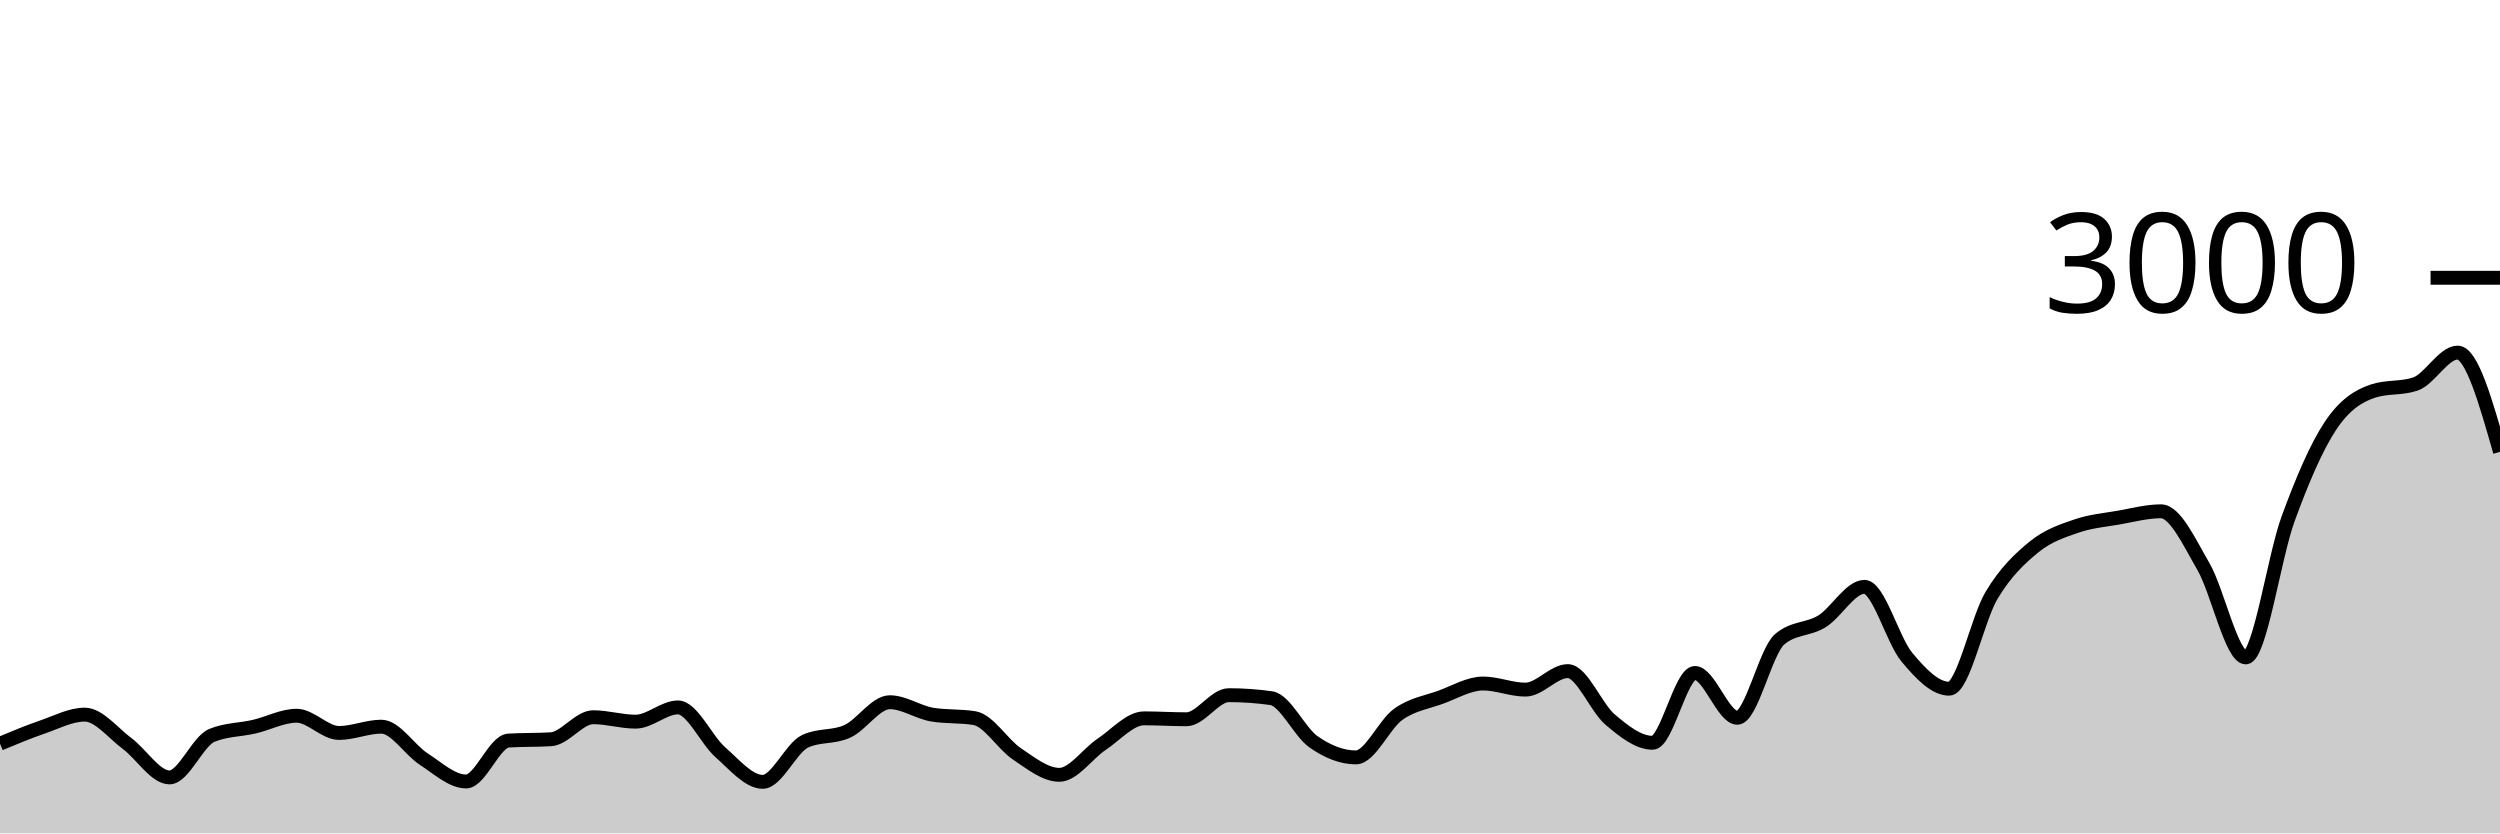
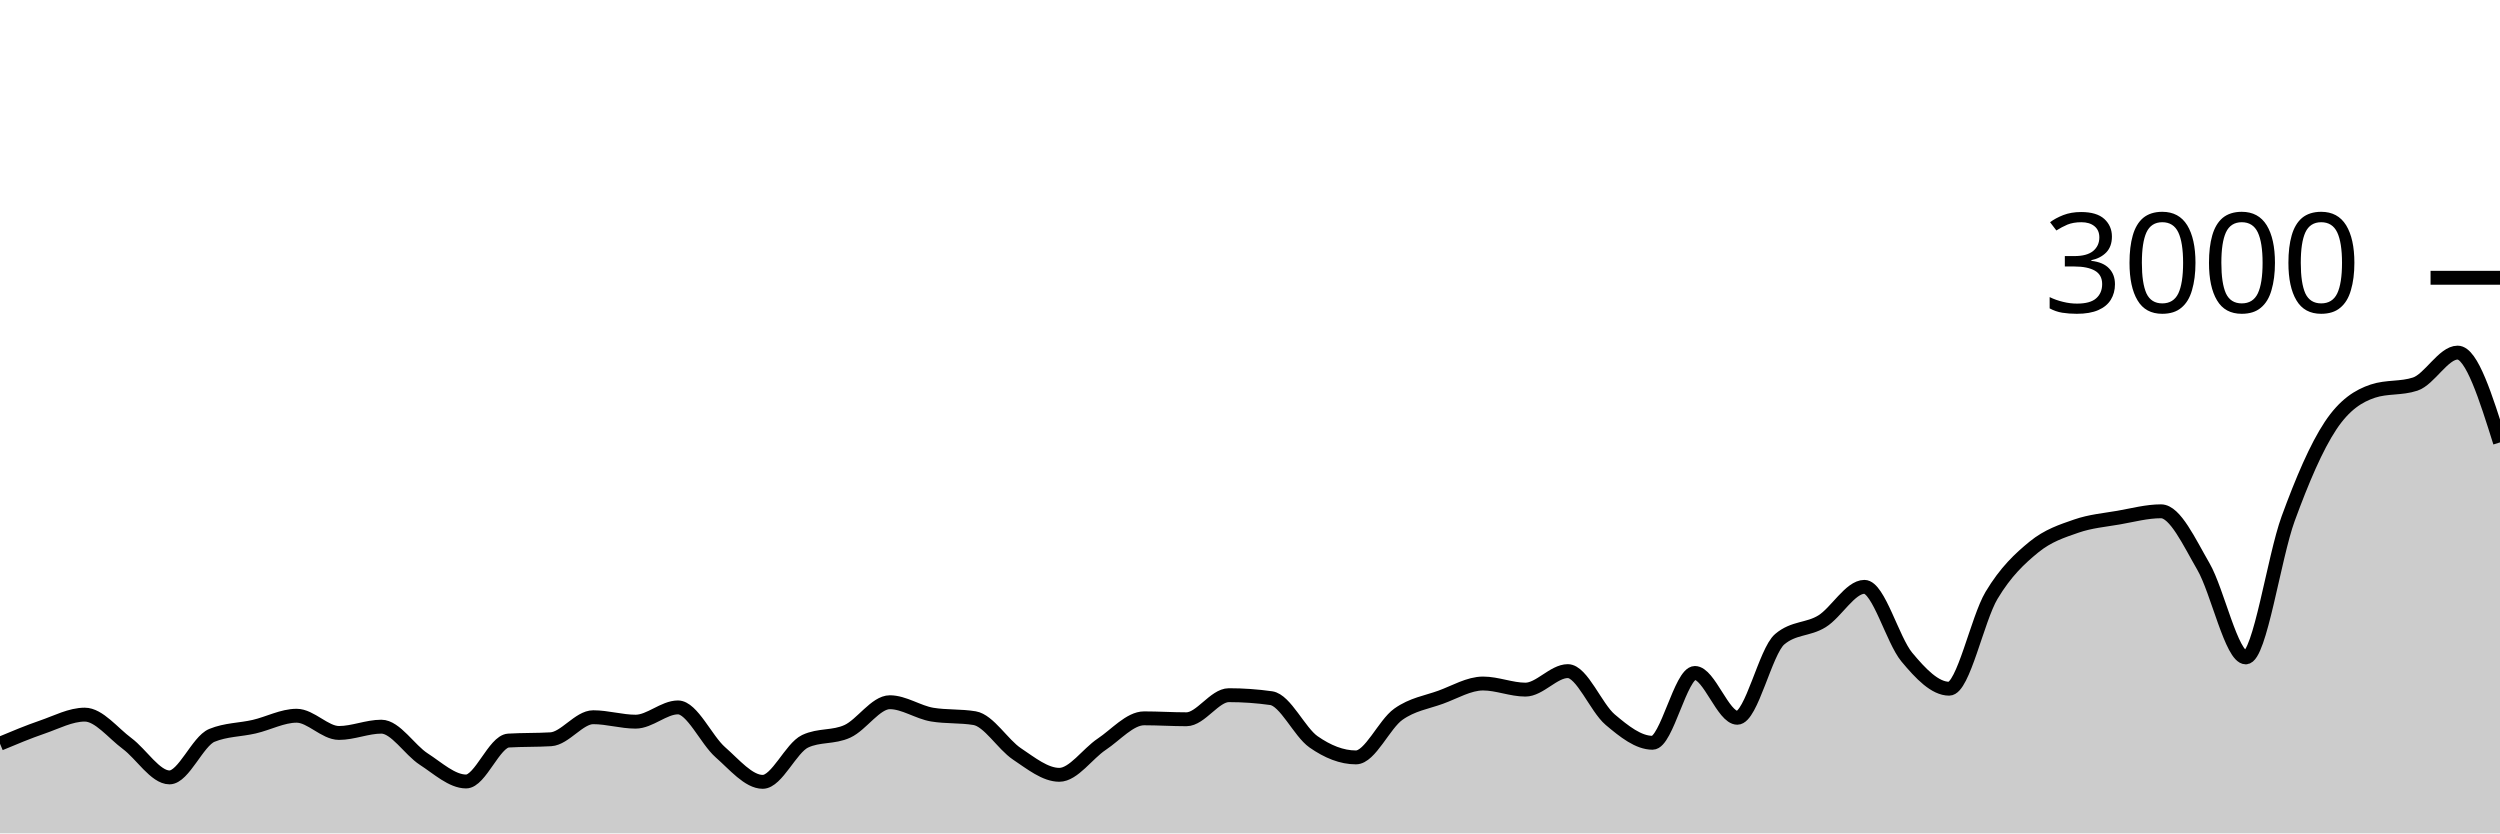
<svg xmlns="http://www.w3.org/2000/svg" viewBox="0 0 180 60">
  <g transform="translate(0,20)">
-     <path class="area" fill="rgba(0, 0, 0, 0.2)" d="M0,33.547C1.017,33.121,2.034,32.696,3.051,32.347C4.068,31.998,5.085,31.453,6.102,31.453C7.119,31.453,8.136,32.78,9.153,33.533C10.169,34.287,11.186,35.973,12.203,35.973C13.22,35.973,14.237,33.364,15.254,32.947C16.271,32.529,17.288,32.556,18.305,32.32C19.322,32.084,20.339,31.533,21.356,31.533C22.373,31.533,23.39,32.773,24.407,32.773C25.424,32.773,26.441,32.32,27.458,32.32C28.475,32.32,29.492,33.996,30.508,34.653C31.525,35.311,32.542,36.267,33.559,36.267C34.576,36.267,35.593,33.382,36.61,33.32C37.627,33.258,38.644,33.289,39.661,33.227C40.678,33.164,41.695,31.64,42.712,31.64C43.729,31.64,44.746,31.96,45.763,31.96C46.78,31.96,47.797,30.933,48.814,30.933C49.831,30.933,50.847,33.267,51.864,34.16C52.881,35.053,53.898,36.293,54.915,36.293C55.932,36.293,56.949,33.853,57.966,33.373C58.983,32.893,60,33.122,61.017,32.653C62.034,32.184,63.051,30.56,64.068,30.56C65.085,30.56,66.102,31.284,67.119,31.453C68.136,31.622,69.153,31.538,70.169,31.707C71.186,31.876,72.203,33.6,73.22,34.28C74.237,34.96,75.254,35.787,76.271,35.787C77.288,35.787,78.305,34.264,79.322,33.587C80.339,32.909,81.356,31.72,82.373,31.72C83.39,31.72,84.407,31.787,85.424,31.787C86.441,31.787,87.458,30.053,88.475,30.053C89.492,30.053,90.508,30.124,91.525,30.267C92.542,30.409,93.559,32.702,94.576,33.413C95.593,34.124,96.61,34.533,97.627,34.533C98.644,34.533,99.661,32.149,100.678,31.427C101.695,30.704,102.712,30.569,103.729,30.2C104.746,29.831,105.763,29.213,106.78,29.213C107.797,29.213,108.814,29.653,109.831,29.653C110.847,29.653,111.864,28.32,112.881,28.32C113.898,28.32,114.915,30.953,115.932,31.813C116.949,32.673,117.966,33.48,118.983,33.48C120,33.48,121.017,28.453,122.034,28.453C123.051,28.453,124.068,31.68,125.085,31.68C126.102,31.68,127.119,26.889,128.136,26.027C129.153,25.164,130.169,25.362,131.186,24.733C132.203,24.104,133.22,22.253,134.237,22.253C135.254,22.253,136.271,26.084,137.288,27.307C138.305,28.529,139.322,29.587,140.339,29.587C141.356,29.587,142.373,24.567,143.39,22.867C144.407,21.167,145.424,20.218,146.441,19.387C147.458,18.556,148.475,18.233,149.492,17.88C150.508,17.527,151.525,17.444,152.542,17.267C153.559,17.089,154.576,16.813,155.593,16.813C156.61,16.813,157.627,19.033,158.644,20.787C159.661,22.54,160.678,27.333,161.695,27.333C162.712,27.333,163.729,20.127,164.746,17.347C165.763,14.567,166.78,12.184,167.797,10.653C168.814,9.122,169.831,8.498,170.847,8.16C171.864,7.822,172.881,7.991,173.898,7.653C174.915,7.316,175.932,5.387,176.949,5.387C177.966,5.387,178.983,8.96,180,12.533L180,40C178.983,40,177.966,40,176.949,40C175.932,40,174.915,40,173.898,40C172.881,40,171.864,40,170.847,40C169.831,40,168.814,40,167.797,40C166.78,40,165.763,40,164.746,40C163.729,40,162.712,40,161.695,40C160.678,40,159.661,40,158.644,40C157.627,40,156.61,40,155.593,40C154.576,40,153.559,40,152.542,40C151.525,40,150.508,40,149.492,40C148.475,40,147.458,40,146.441,40C145.424,40,144.407,40,143.39,40C142.373,40,141.356,40,140.339,40C139.322,40,138.305,40,137.288,40C136.271,40,135.254,40,134.237,40C133.22,40,132.203,40,131.186,40C130.169,40,129.153,40,128.136,40C127.119,40,126.102,40,125.085,40C124.068,40,123.051,40,122.034,40C121.017,40,120,40,118.983,40C117.966,40,116.949,40,115.932,40C114.915,40,113.898,40,112.881,40C111.864,40,110.847,40,109.831,40C108.814,40,107.797,40,106.78,40C105.763,40,104.746,40,103.729,40C102.712,40,101.695,40,100.678,40C99.661,40,98.644,40,97.627,40C96.61,40,95.593,40,94.576,40C93.559,40,92.542,40,91.525,40C90.508,40,89.492,40,88.475,40C87.458,40,86.441,40,85.424,40C84.407,40,83.39,40,82.373,40C81.356,40,80.339,40,79.322,40C78.305,40,77.288,40,76.271,40C75.254,40,74.237,40,73.22,40C72.203,40,71.186,40,70.169,40C69.153,40,68.136,40,67.119,40C66.102,40,65.085,40,64.068,40C63.051,40,62.034,40,61.017,40C60,40,58.983,40,57.966,40C56.949,40,55.932,40,54.915,40C53.898,40,52.881,40,51.864,40C50.847,40,49.831,40,48.814,40C47.797,40,46.78,40,45.763,40C44.746,40,43.729,40,42.712,40C41.695,40,40.678,40,39.661,40C38.644,40,37.627,40,36.61,40C35.593,40,34.576,40,33.559,40C32.542,40,31.525,40,30.508,40C29.492,40,28.475,40,27.458,40C26.441,40,25.424,40,24.407,40C23.39,40,22.373,40,21.356,40C20.339,40,19.322,40,18.305,40C17.288,40,16.271,40,15.254,40C14.237,40,13.22,40,12.203,40C11.186,40,10.169,40,9.153,40C8.136,40,7.119,40,6.102,40C5.085,40,4.068,40,3.051,40C2.034,40,1.017,40,0,40Z" />
-     <path class="line" stroke="black" fill="none" d="M0,33.547C1.017,33.121,2.034,32.696,3.051,32.347C4.068,31.998,5.085,31.453,6.102,31.453C7.119,31.453,8.136,32.78,9.153,33.533C10.169,34.287,11.186,35.973,12.203,35.973C13.22,35.973,14.237,33.364,15.254,32.947C16.271,32.529,17.288,32.556,18.305,32.32C19.322,32.084,20.339,31.533,21.356,31.533C22.373,31.533,23.39,32.773,24.407,32.773C25.424,32.773,26.441,32.32,27.458,32.32C28.475,32.32,29.492,33.996,30.508,34.653C31.525,35.311,32.542,36.267,33.559,36.267C34.576,36.267,35.593,33.382,36.61,33.32C37.627,33.258,38.644,33.289,39.661,33.227C40.678,33.164,41.695,31.64,42.712,31.64C43.729,31.64,44.746,31.96,45.763,31.96C46.78,31.96,47.797,30.933,48.814,30.933C49.831,30.933,50.847,33.267,51.864,34.16C52.881,35.053,53.898,36.293,54.915,36.293C55.932,36.293,56.949,33.853,57.966,33.373C58.983,32.893,60,33.122,61.017,32.653C62.034,32.184,63.051,30.56,64.068,30.56C65.085,30.56,66.102,31.284,67.119,31.453C68.136,31.622,69.153,31.538,70.169,31.707C71.186,31.876,72.203,33.6,73.22,34.28C74.237,34.96,75.254,35.787,76.271,35.787C77.288,35.787,78.305,34.264,79.322,33.587C80.339,32.909,81.356,31.72,82.373,31.72C83.39,31.72,84.407,31.787,85.424,31.787C86.441,31.787,87.458,30.053,88.475,30.053C89.492,30.053,90.508,30.124,91.525,30.267C92.542,30.409,93.559,32.702,94.576,33.413C95.593,34.124,96.61,34.533,97.627,34.533C98.644,34.533,99.661,32.149,100.678,31.427C101.695,30.704,102.712,30.569,103.729,30.2C104.746,29.831,105.763,29.213,106.78,29.213C107.797,29.213,108.814,29.653,109.831,29.653C110.847,29.653,111.864,28.32,112.881,28.32C113.898,28.32,114.915,30.953,115.932,31.813C116.949,32.673,117.966,33.48,118.983,33.48C120,33.48,121.017,28.453,122.034,28.453C123.051,28.453,124.068,31.68,125.085,31.68C126.102,31.68,127.119,26.889,128.136,26.027C129.153,25.164,130.169,25.362,131.186,24.733C132.203,24.104,133.22,22.253,134.237,22.253C135.254,22.253,136.271,26.084,137.288,27.307C138.305,28.529,139.322,29.587,140.339,29.587C141.356,29.587,142.373,24.567,143.39,22.867C144.407,21.167,145.424,20.218,146.441,19.387C147.458,18.556,148.475,18.233,149.492,17.88C150.508,17.527,151.525,17.444,152.542,17.267C153.559,17.089,154.576,16.813,155.593,16.813C156.61,16.813,157.627,19.033,158.644,20.787C159.661,22.54,160.678,27.333,161.695,27.333C162.712,27.333,163.729,20.127,164.746,17.347C165.763,14.567,166.78,12.184,167.797,10.653C168.814,9.122,169.831,8.498,170.847,8.16C171.864,7.822,172.881,7.991,173.898,7.653C174.915,7.316,175.932,5.387,176.949,5.387C177.966,5.387,178.983,8.96,180,12.533" />
+     <path class="area" fill="rgba(0, 0, 0, 0.2)" d="M0,33.547C1.017,33.121,2.034,32.696,3.051,32.347C4.068,31.998,5.085,31.453,6.102,31.453C7.119,31.453,8.136,32.78,9.153,33.533C10.169,34.287,11.186,35.973,12.203,35.973C13.22,35.973,14.237,33.364,15.254,32.947C16.271,32.529,17.288,32.556,18.305,32.32C19.322,32.084,20.339,31.533,21.356,31.533C22.373,31.533,23.39,32.773,24.407,32.773C25.424,32.773,26.441,32.32,27.458,32.32C28.475,32.32,29.492,33.996,30.508,34.653C31.525,35.311,32.542,36.267,33.559,36.267C34.576,36.267,35.593,33.382,36.61,33.32C37.627,33.258,38.644,33.289,39.661,33.227C40.678,33.164,41.695,31.64,42.712,31.64C43.729,31.64,44.746,31.96,45.763,31.96C46.78,31.96,47.797,30.933,48.814,30.933C49.831,30.933,50.847,33.267,51.864,34.16C52.881,35.053,53.898,36.293,54.915,36.293C55.932,36.293,56.949,33.853,57.966,33.373C58.983,32.893,60,33.122,61.017,32.653C62.034,32.184,63.051,30.56,64.068,30.56C65.085,30.56,66.102,31.284,67.119,31.453C68.136,31.622,69.153,31.538,70.169,31.707C71.186,31.876,72.203,33.6,73.22,34.28C74.237,34.96,75.254,35.787,76.271,35.787C77.288,35.787,78.305,34.264,79.322,33.587C80.339,32.909,81.356,31.72,82.373,31.72C83.39,31.72,84.407,31.787,85.424,31.787C86.441,31.787,87.458,30.053,88.475,30.053C89.492,30.053,90.508,30.124,91.525,30.267C92.542,30.409,93.559,32.702,94.576,33.413C95.593,34.124,96.61,34.533,97.627,34.533C98.644,34.533,99.661,32.149,100.678,31.427C101.695,30.704,102.712,30.569,103.729,30.2C104.746,29.831,105.763,29.213,106.78,29.213C107.797,29.213,108.814,29.653,109.831,29.653C110.847,29.653,111.864,28.32,112.881,28.32C113.898,28.32,114.915,30.953,115.932,31.813C116.949,32.673,117.966,33.48,118.983,33.48C120,33.48,121.017,28.453,122.034,28.453C123.051,28.453,124.068,31.68,125.085,31.68C126.102,31.68,127.119,26.889,128.136,26.027C129.153,25.164,130.169,25.362,131.186,24.733C132.203,24.104,133.22,22.253,134.237,22.253C135.254,22.253,136.271,26.084,137.288,27.307C138.305,28.529,139.322,29.587,140.339,29.587C141.356,29.587,142.373,24.567,143.39,22.867C144.407,21.167,145.424,20.218,146.441,19.387C147.458,18.556,148.475,18.233,149.492,17.88C150.508,17.527,151.525,17.444,152.542,17.267C153.559,17.089,154.576,16.813,155.593,16.813C156.61,16.813,157.627,19.033,158.644,20.787C159.661,22.54,160.678,27.333,161.695,27.333C162.712,27.333,163.729,20.127,164.746,17.347C165.763,14.567,166.78,12.184,167.797,10.653C168.814,9.122,169.831,8.498,170.847,8.16C171.864,7.822,172.881,7.991,173.898,7.653C174.915,7.316,175.932,5.387,176.949,5.387C177.966,5.387,178.983,8.62,180,11.853L180,40C178.983,40,177.966,40,176.949,40C175.932,40,174.915,40,173.898,40C172.881,40,171.864,40,170.847,40C169.831,40,168.814,40,167.797,40C166.78,40,165.763,40,164.746,40C163.729,40,162.712,40,161.695,40C160.678,40,159.661,40,158.644,40C157.627,40,156.61,40,155.593,40C154.576,40,153.559,40,152.542,40C151.525,40,150.508,40,149.492,40C148.475,40,147.458,40,146.441,40C145.424,40,144.407,40,143.39,40C142.373,40,141.356,40,140.339,40C139.322,40,138.305,40,137.288,40C136.271,40,135.254,40,134.237,40C133.22,40,132.203,40,131.186,40C130.169,40,129.153,40,128.136,40C127.119,40,126.102,40,125.085,40C124.068,40,123.051,40,122.034,40C121.017,40,120,40,118.983,40C117.966,40,116.949,40,115.932,40C114.915,40,113.898,40,112.881,40C111.864,40,110.847,40,109.831,40C108.814,40,107.797,40,106.78,40C105.763,40,104.746,40,103.729,40C102.712,40,101.695,40,100.678,40C99.661,40,98.644,40,97.627,40C96.61,40,95.593,40,94.576,40C93.559,40,92.542,40,91.525,40C90.508,40,89.492,40,88.475,40C87.458,40,86.441,40,85.424,40C84.407,40,83.39,40,82.373,40C81.356,40,80.339,40,79.322,40C78.305,40,77.288,40,76.271,40C75.254,40,74.237,40,73.22,40C72.203,40,71.186,40,70.169,40C69.153,40,68.136,40,67.119,40C66.102,40,65.085,40,64.068,40C63.051,40,62.034,40,61.017,40C60,40,58.983,40,57.966,40C56.949,40,55.932,40,54.915,40C53.898,40,52.881,40,51.864,40C50.847,40,49.831,40,48.814,40C47.797,40,46.78,40,45.763,40C44.746,40,43.729,40,42.712,40C41.695,40,40.678,40,39.661,40C38.644,40,37.627,40,36.61,40C35.593,40,34.576,40,33.559,40C32.542,40,31.525,40,30.508,40C29.492,40,28.475,40,27.458,40C26.441,40,25.424,40,24.407,40C23.39,40,22.373,40,21.356,40C20.339,40,19.322,40,18.305,40C17.288,40,16.271,40,15.254,40C14.237,40,13.22,40,12.203,40C11.186,40,10.169,40,9.153,40C8.136,40,7.119,40,6.102,40C5.085,40,4.068,40,3.051,40C2.034,40,1.017,40,0,40Z" />
+     <path class="line" stroke="black" fill="none" d="M0,33.547C1.017,33.121,2.034,32.696,3.051,32.347C4.068,31.998,5.085,31.453,6.102,31.453C7.119,31.453,8.136,32.78,9.153,33.533C10.169,34.287,11.186,35.973,12.203,35.973C13.22,35.973,14.237,33.364,15.254,32.947C16.271,32.529,17.288,32.556,18.305,32.32C19.322,32.084,20.339,31.533,21.356,31.533C22.373,31.533,23.39,32.773,24.407,32.773C25.424,32.773,26.441,32.32,27.458,32.32C28.475,32.32,29.492,33.996,30.508,34.653C31.525,35.311,32.542,36.267,33.559,36.267C34.576,36.267,35.593,33.382,36.61,33.32C37.627,33.258,38.644,33.289,39.661,33.227C40.678,33.164,41.695,31.64,42.712,31.64C43.729,31.64,44.746,31.96,45.763,31.96C46.78,31.96,47.797,30.933,48.814,30.933C49.831,30.933,50.847,33.267,51.864,34.16C52.881,35.053,53.898,36.293,54.915,36.293C55.932,36.293,56.949,33.853,57.966,33.373C58.983,32.893,60,33.122,61.017,32.653C62.034,32.184,63.051,30.56,64.068,30.56C65.085,30.56,66.102,31.284,67.119,31.453C68.136,31.622,69.153,31.538,70.169,31.707C71.186,31.876,72.203,33.6,73.22,34.28C74.237,34.96,75.254,35.787,76.271,35.787C77.288,35.787,78.305,34.264,79.322,33.587C80.339,32.909,81.356,31.72,82.373,31.72C83.39,31.72,84.407,31.787,85.424,31.787C86.441,31.787,87.458,30.053,88.475,30.053C89.492,30.053,90.508,30.124,91.525,30.267C92.542,30.409,93.559,32.702,94.576,33.413C95.593,34.124,96.61,34.533,97.627,34.533C98.644,34.533,99.661,32.149,100.678,31.427C101.695,30.704,102.712,30.569,103.729,30.2C104.746,29.831,105.763,29.213,106.78,29.213C107.797,29.213,108.814,29.653,109.831,29.653C110.847,29.653,111.864,28.32,112.881,28.32C113.898,28.32,114.915,30.953,115.932,31.813C116.949,32.673,117.966,33.48,118.983,33.48C120,33.48,121.017,28.453,122.034,28.453C123.051,28.453,124.068,31.68,125.085,31.68C126.102,31.68,127.119,26.889,128.136,26.027C129.153,25.164,130.169,25.362,131.186,24.733C132.203,24.104,133.22,22.253,134.237,22.253C135.254,22.253,136.271,26.084,137.288,27.307C138.305,28.529,139.322,29.587,140.339,29.587C141.356,29.587,142.373,24.567,143.39,22.867C144.407,21.167,145.424,20.218,146.441,19.387C147.458,18.556,148.475,18.233,149.492,17.88C150.508,17.527,151.525,17.444,152.542,17.267C153.559,17.089,154.576,16.813,155.593,16.813C156.61,16.813,157.627,19.033,158.644,20.787C159.661,22.54,160.678,27.333,161.695,27.333C162.712,27.333,163.729,20.127,164.746,17.347C165.763,14.567,166.78,12.184,167.797,10.653C168.814,9.122,169.831,8.498,170.847,8.16C171.864,7.822,172.881,7.991,173.898,7.653C174.915,7.316,175.932,5.387,176.949,5.387C177.966,5.387,178.983,8.62,180,11.853" />
    <path class="axis-ceiling" stroke-width="1" stroke="black" fill="none" d="M175,0L180,0" />
    <text class="axis-ceiling-label" font-family="sans-serif" text-anchor="end" font-size="10px" x="170" y="2.5">3000</text>
  </g>
</svg>
